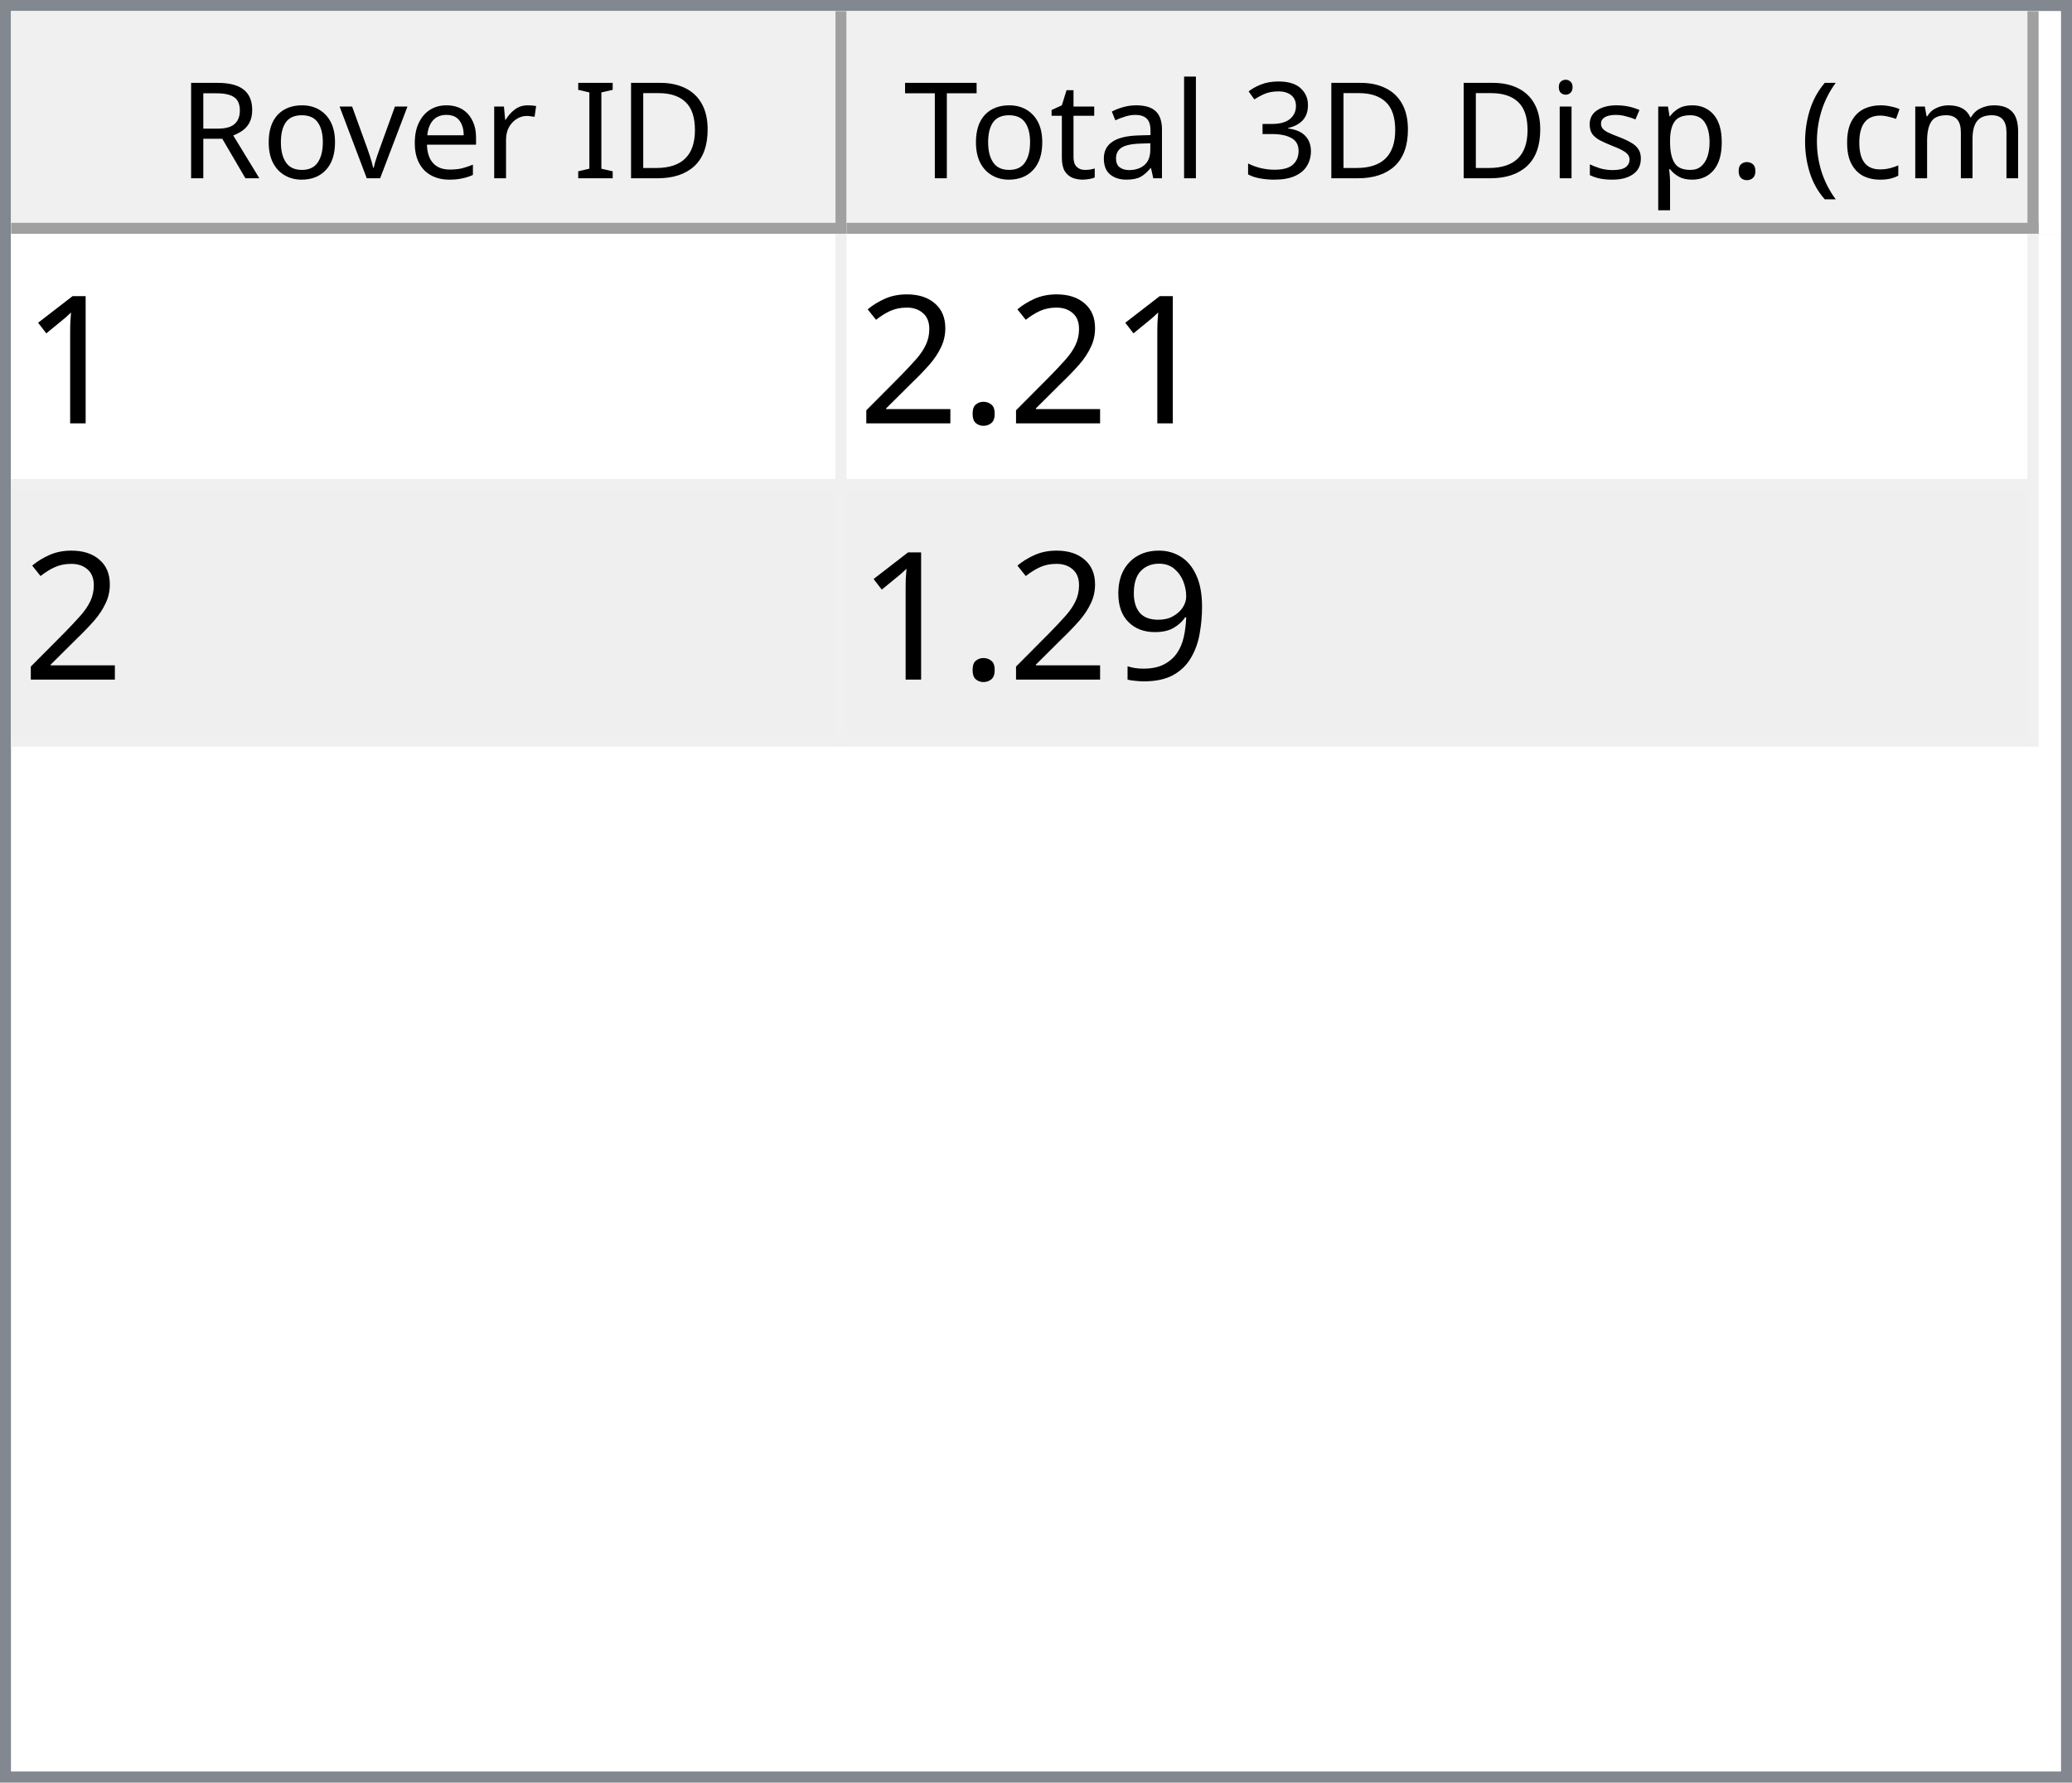
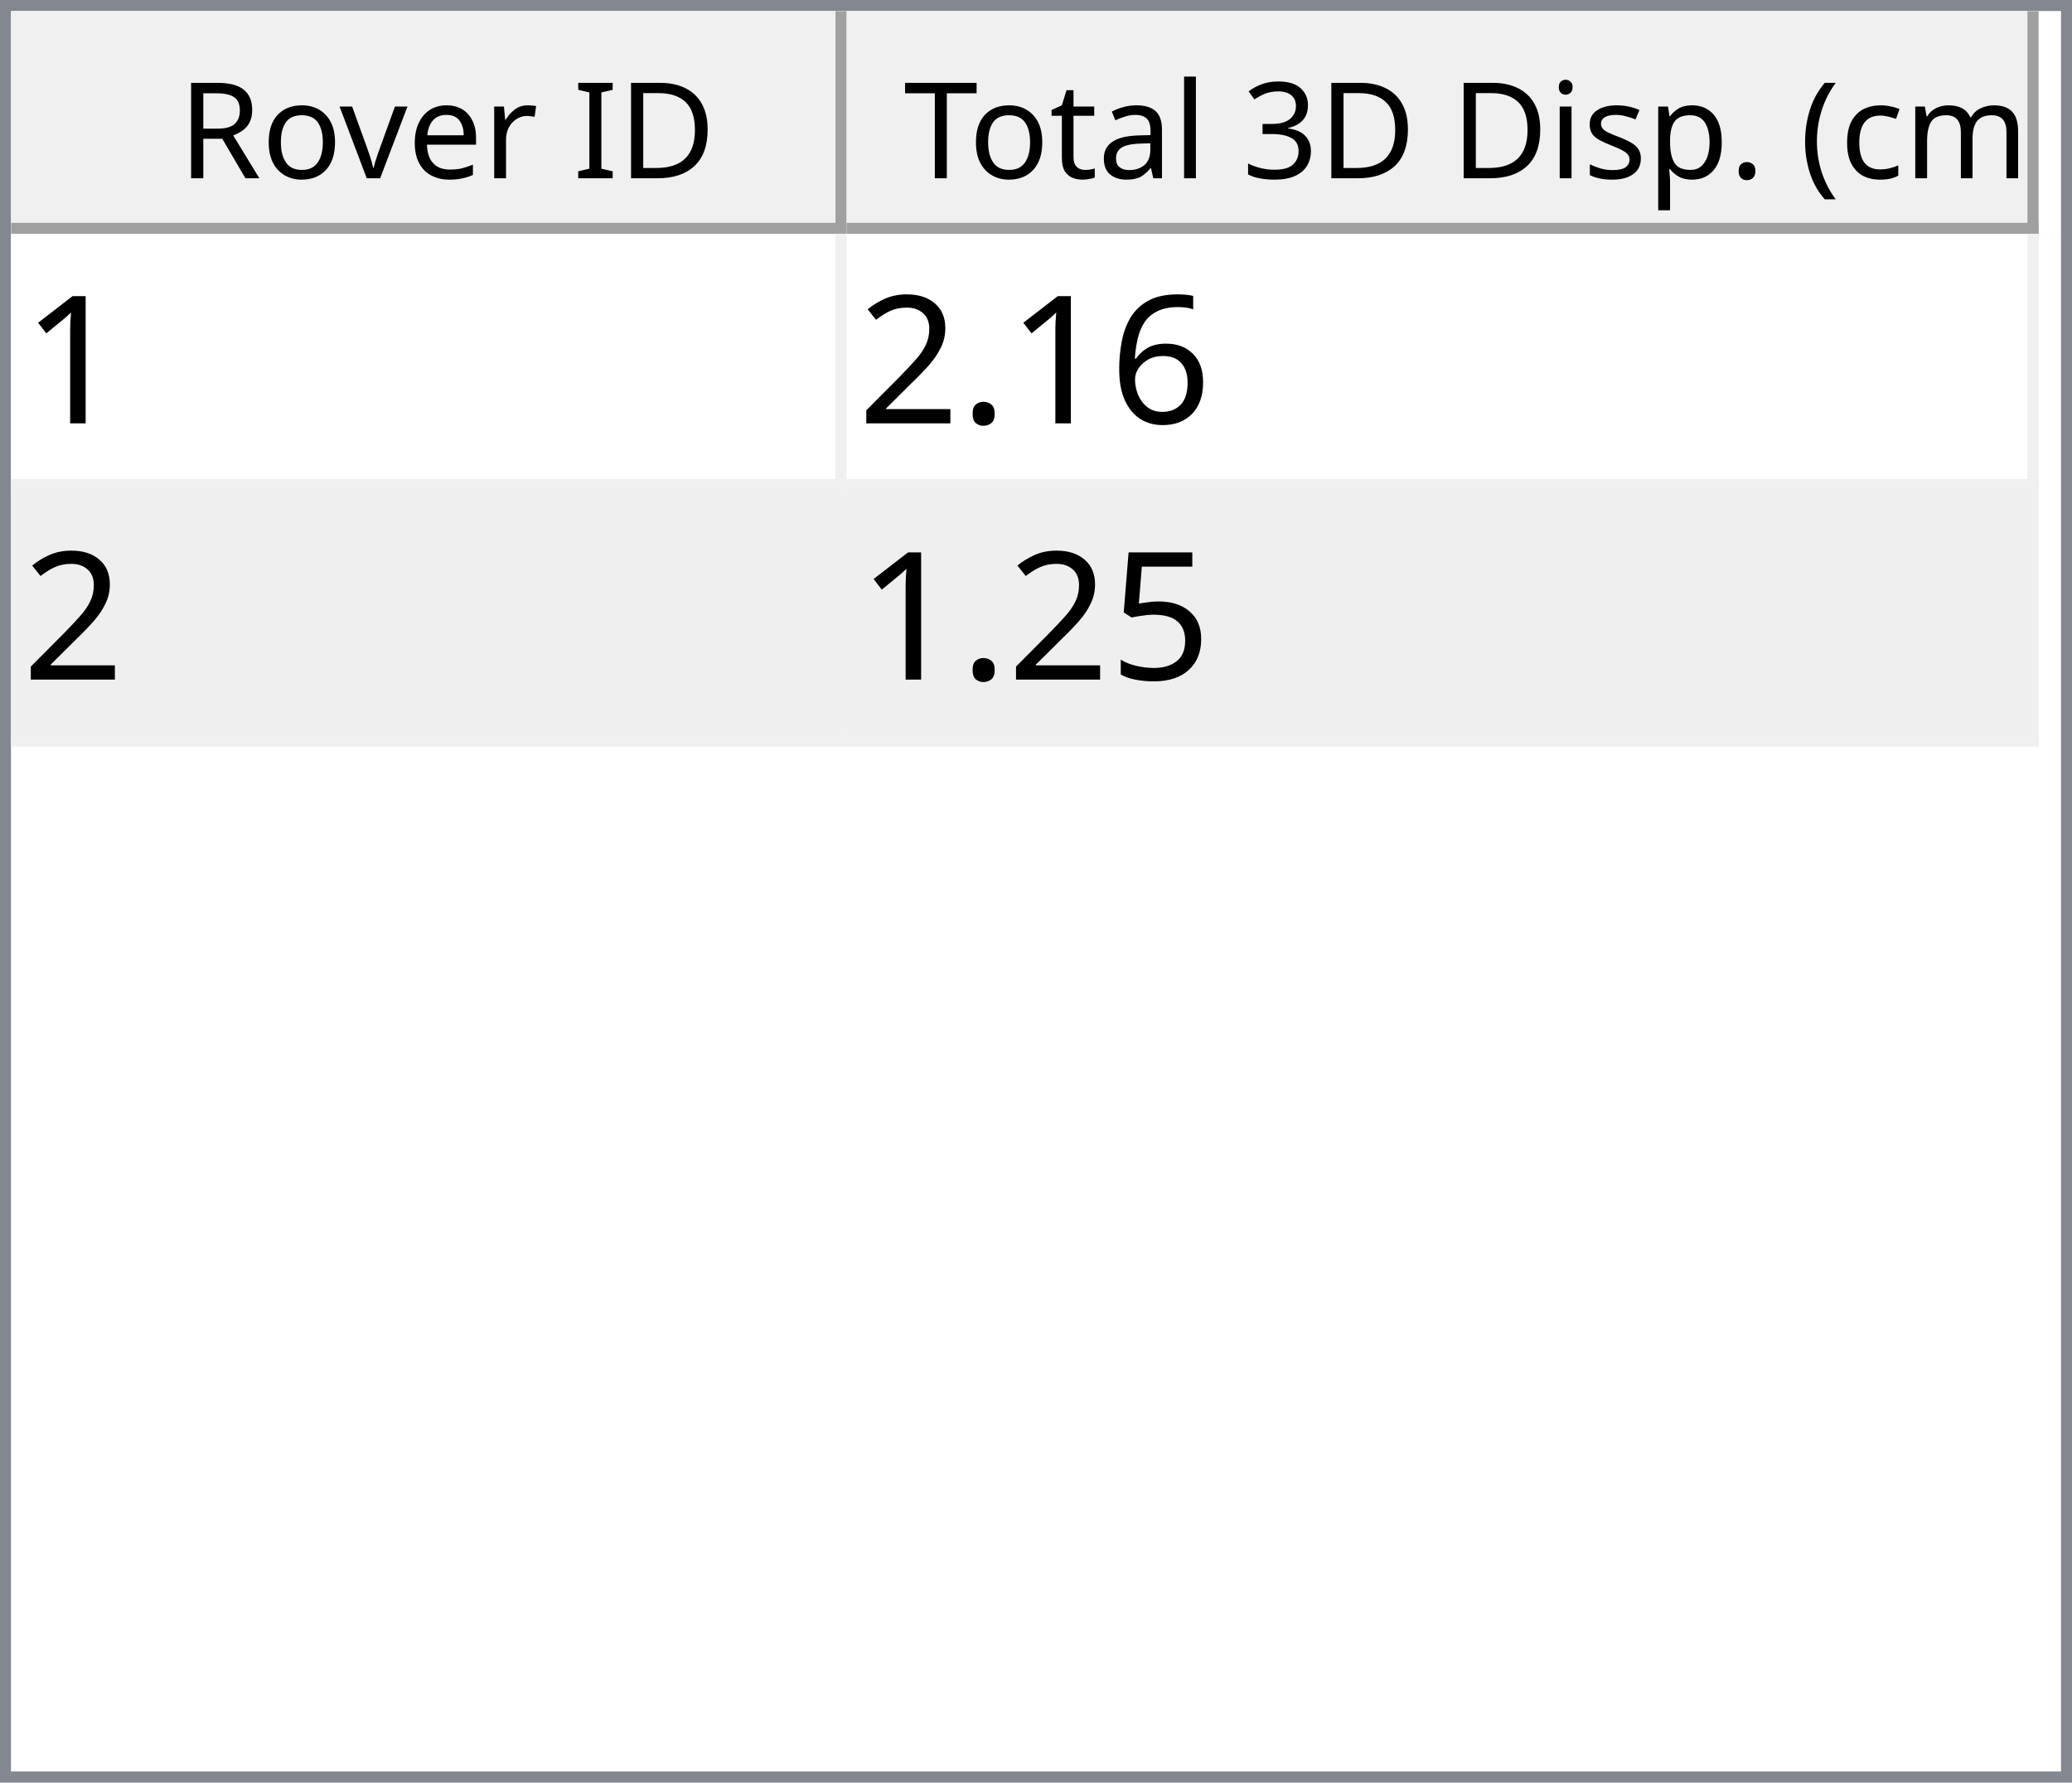
<svg xmlns="http://www.w3.org/2000/svg" style="fill-opacity:1; color-rendering:auto; color-interpolation:auto; text-rendering:auto; stroke:black; stroke-linecap:square; stroke-miterlimit:10; shape-rendering:auto; stroke-opacity:1; fill:black; stroke-dasharray:none; font-weight:normal; stroke-width:1; font-family:'Dialog'; font-style:normal; stroke-linejoin:miter; font-size:12px; stroke-dashoffset:0; image-rendering:auto;" width="186" height="160">
  <defs id="genericDefs" />
  <g>
    <defs id="defs1">
      <clipPath clipPathUnits="userSpaceOnUse" id="clipPath1">
        <path d="M0 0 L186 0 L186 160 L0 160 L0 0 Z" />
      </clipPath>
      <clipPath clipPathUnits="userSpaceOnUse" id="clipPath2">
        <path d="M0 0 L0 160 L186 160 L186 0 Z" />
      </clipPath>
      <clipPath clipPathUnits="userSpaceOnUse" id="clipPath3">
        <path d="M0 0 L0 20 L184 20 L184 0 Z" />
      </clipPath>
      <clipPath clipPathUnits="userSpaceOnUse" id="clipPath4">
        <path d="M0 0 L0 20 L75 20 L75 0 Z" />
      </clipPath>
      <clipPath clipPathUnits="userSpaceOnUse" id="clipPath5">
        <path d="M1 1 L1 19 L74 19 L74 1 Z" />
      </clipPath>
      <clipPath clipPathUnits="userSpaceOnUse" id="clipPath6">
        <path d="M0 0 L0 18 L73 18 L73 0 Z" />
      </clipPath>
      <clipPath clipPathUnits="userSpaceOnUse" id="clipPath7">
        <path d="M-0.5 -0.5 L-0.5 19.5 L74.5 19.5 L74.5 -0.5 Z" />
      </clipPath>
      <clipPath clipPathUnits="userSpaceOnUse" id="clipPath8">
        <path d="M0 0 L0 20 L107 20 L107 0 Z" />
      </clipPath>
      <clipPath clipPathUnits="userSpaceOnUse" id="clipPath9">
        <path d="M1 1 L1 19 L106 19 L106 1 Z" />
      </clipPath>
      <clipPath clipPathUnits="userSpaceOnUse" id="clipPath10">
        <path d="M0 0 L0 18 L105 18 L105 0 Z" />
      </clipPath>
      <clipPath clipPathUnits="userSpaceOnUse" id="clipPath11">
        <path d="M-0.5 -0.5 L-0.5 19.5 L106.5 19.5 L106.5 -0.5 Z" />
      </clipPath>
      <clipPath clipPathUnits="userSpaceOnUse" id="clipPath12">
        <path d="M0 0 L0 138 L184 138 L184 0 Z" />
      </clipPath>
      <clipPath clipPathUnits="userSpaceOnUse" id="clipPath13">
        <path d="M0 0 L0 46 L182 46 L182 0 Z" />
      </clipPath>
      <clipPath clipPathUnits="userSpaceOnUse" id="clipPath14">
        <path d="M-0.5 -0.5 L-0.5 45.5 L181.5 45.5 L181.5 -0.5 Z" />
      </clipPath>
      <clipPath clipPathUnits="userSpaceOnUse" id="clipPath15">
        <path d="M0 0 L0 22 L74 22 L74 0 Z" />
      </clipPath>
      <clipPath clipPathUnits="userSpaceOnUse" id="clipPath16">
        <path d="M0 0 L0 22 L106 22 L106 0 Z" />
      </clipPath>
      <font horiz-adv-x="64.551" id="font1">
        <font-face ascent="107.91" descent="25.098" units-per-em="100" style="font-style:normal; font-family:Segoe UI; font-weight:normal;" />
        <missing-glyph horiz-adv-x="64.551" d="M8.109 0 L8.109 68.266 L56.453 68.266 L56.453 0 L8.109 0 ZM15.328 7.234 L49.219 7.234 L49.219 61.031 L15.328 61.031 L15.328 7.234 Z" />
        <glyph unicode="D" horiz-adv-x="70.117" d="M9.188 0 L9.188 70.016 L28.516 70.016 Q65.531 70.016 65.531 35.891 Q65.531 19.672 55.25 9.836 Q44.969 0 27.734 0 L9.188 0 ZM17.391 62.594 L17.391 7.422 L27.828 7.422 Q41.609 7.422 49.273 14.797 Q56.938 22.172 56.938 35.688 Q56.938 62.594 28.328 62.594 L17.391 62.594 Z" />
        <glyph unicode="I" horiz-adv-x="26.611" d="M17.391 0 L9.188 0 L9.188 70.016 L17.391 70.016 L17.391 0 Z" />
        <glyph unicode=" " horiz-adv-x="27.393" d="" />
        <glyph unicode="r" horiz-adv-x="34.766" d="M34.188 41.891 Q32.078 43.5 28.125 43.5 Q23 43.5 19.555 38.672 Q16.109 33.844 16.109 25.484 L16.109 0 L8.109 0 L8.109 50 L16.109 50 L16.109 39.703 L16.312 39.703 Q18.016 44.969 21.531 47.922 Q25.047 50.875 29.391 50.875 Q32.516 50.875 34.188 50.203 L34.188 41.891 Z" />
        <glyph unicode="e" horiz-adv-x="52.295" d="M48.297 23 L12.984 23 Q13.188 14.656 17.484 10.109 Q21.781 5.562 29.297 5.562 Q37.75 5.562 44.828 11.141 L44.828 3.609 Q38.234 -1.172 27.391 -1.172 Q16.797 -1.172 10.742 5.641 Q4.688 12.453 4.688 24.812 Q4.688 36.469 11.305 43.82 Q17.922 51.172 27.734 51.172 Q37.547 51.172 42.922 44.828 Q48.297 38.484 48.297 27.203 L48.297 23 ZM40.094 29.781 Q40.047 36.719 36.75 40.578 Q33.453 44.438 27.594 44.438 Q21.922 44.438 17.969 40.383 Q14.016 36.328 13.094 29.781 L40.094 29.781 Z" />
        <glyph unicode="v" horiz-adv-x="47.9" d="M47.406 50 L27.484 0 L19.625 0 L0.688 50 L9.469 50 L22.172 13.672 Q23.578 9.672 23.922 6.688 L24.125 6.688 Q24.609 10.453 25.688 13.484 L38.969 50 L47.406 50 Z" />
        <glyph unicode="o" horiz-adv-x="58.594" d="M29 -1.172 Q17.922 -1.172 11.305 5.836 Q4.688 12.844 4.688 24.422 Q4.688 37.016 11.57 44.094 Q18.453 51.172 30.172 51.172 Q41.359 51.172 47.633 44.289 Q53.906 37.406 53.906 25.203 Q53.906 13.234 47.141 6.031 Q40.375 -1.172 29 -1.172 ZM29.594 44.438 Q21.875 44.438 17.383 39.188 Q12.891 33.938 12.891 24.703 Q12.891 15.828 17.43 10.695 Q21.969 5.562 29.594 5.562 Q37.359 5.562 41.531 10.594 Q45.703 15.625 45.703 24.906 Q45.703 34.281 41.531 39.359 Q37.359 44.438 29.594 44.438 Z" />
        <glyph unicode="R" horiz-adv-x="59.814" d="M59.375 0 L49.609 0 L37.891 19.625 Q36.281 22.359 34.766 24.289 Q33.25 26.219 31.664 27.438 Q30.078 28.656 28.25 29.219 Q26.422 29.781 24.125 29.781 L17.391 29.781 L17.391 0 L9.188 0 L9.188 70.016 L30.078 70.016 Q34.672 70.016 38.555 68.867 Q42.438 67.719 45.289 65.375 Q48.141 63.031 49.758 59.547 Q51.375 56.062 51.375 51.375 Q51.375 47.703 50.273 44.656 Q49.172 41.609 47.148 39.211 Q45.125 36.812 42.266 35.133 Q39.406 33.453 35.844 32.516 L35.844 32.328 Q37.594 31.547 38.891 30.547 Q40.188 29.547 41.359 28.18 Q42.531 26.812 43.68 25.078 Q44.828 23.344 46.234 21.047 L59.375 0 ZM17.391 62.594 L17.391 37.203 L28.516 37.203 Q31.594 37.203 34.203 38.133 Q36.812 39.062 38.719 40.797 Q40.625 42.531 41.703 45.047 Q42.781 47.562 42.781 50.688 Q42.781 56.297 39.141 59.445 Q35.5 62.594 28.609 62.594 L17.391 62.594 Z" />
        <glyph unicode=")" horiz-adv-x="30.176" d="M8.297 -15.922 L1.172 -15.922 Q16.406 2.344 16.406 26.812 Q16.406 51.469 1.078 70.016 L8.297 70.016 Q23.531 52.156 23.531 26.703 Q23.531 1.375 8.297 -15.922 Z" />
        <glyph unicode="m" horiz-adv-x="86.133" d="M79.109 0 L71.094 0 L71.094 28.719 Q71.094 37.016 68.531 40.727 Q65.969 44.438 59.906 44.438 Q54.781 44.438 51.195 39.75 Q47.609 35.062 47.609 28.516 L47.609 0 L39.594 0 L39.594 29.688 Q39.594 44.438 28.219 44.438 Q22.953 44.438 19.531 40.016 Q16.109 35.594 16.109 28.516 L16.109 0 L8.109 0 L8.109 50 L16.109 50 L16.109 42.094 L16.312 42.094 Q21.625 51.172 31.844 51.172 Q36.969 51.172 40.773 48.312 Q44.578 45.453 46 40.828 Q51.562 51.172 62.594 51.172 Q79.109 51.172 79.109 30.812 L79.109 0 Z" />
        <glyph unicode="c" horiz-adv-x="46.191" d="M42.188 2.297 Q36.422 -1.172 28.516 -1.172 Q17.828 -1.172 11.258 5.789 Q4.688 12.75 4.688 23.828 Q4.688 36.188 11.766 43.68 Q18.844 51.172 30.672 51.172 Q37.25 51.172 42.281 48.734 L42.281 40.531 Q36.719 44.438 30.375 44.438 Q22.703 44.438 17.797 38.945 Q12.891 33.453 12.891 24.516 Q12.891 15.719 17.508 10.641 Q22.125 5.562 29.891 5.562 Q36.422 5.562 42.188 9.906 L42.188 2.297 Z" />
        <glyph unicode="(" horiz-adv-x="30.176" d="M29.109 -15.922 L21.969 -15.922 Q6.844 1.375 6.844 26.703 Q6.844 52.156 21.969 70.016 L29.203 70.016 Q13.875 51.469 13.875 26.812 Q13.875 2.344 29.109 -15.922 Z" />
        <glyph unicode="." horiz-adv-x="21.68" d="M10.891 -1.078 Q8.641 -1.078 7.055 0.539 Q5.469 2.156 5.469 4.391 Q5.469 6.641 7.055 8.273 Q8.641 9.906 10.891 9.906 Q13.188 9.906 14.797 8.273 Q16.406 6.641 16.406 4.391 Q16.406 2.156 14.797 0.539 Q13.188 -1.078 10.891 -1.078 Z" />
        <glyph unicode="p" horiz-adv-x="58.789" d="M16.312 7.234 L16.109 7.234 L16.109 -23 L8.109 -23 L8.109 50 L16.109 50 L16.109 41.219 L16.312 41.219 Q22.219 51.172 33.594 51.172 Q43.266 51.172 48.688 44.461 Q54.109 37.75 54.109 26.469 Q54.109 13.922 48 6.375 Q41.891 -1.172 31.297 -1.172 Q21.578 -1.172 16.312 7.234 ZM16.109 27.391 L16.109 20.406 Q16.109 14.203 20.141 9.883 Q24.172 5.562 30.375 5.562 Q37.641 5.562 41.773 11.133 Q45.906 16.703 45.906 26.609 Q45.906 34.969 42.047 39.703 Q38.188 44.438 31.594 44.438 Q24.609 44.438 20.359 39.578 Q16.109 34.719 16.109 27.391 Z" />
        <glyph unicode="s" horiz-adv-x="42.432" d="M5.078 1.812 L5.078 10.406 Q11.625 5.562 19.484 5.562 Q30.031 5.562 30.031 12.594 Q30.031 14.594 29.125 15.992 Q28.219 17.391 26.68 18.461 Q25.141 19.531 23.07 20.383 Q21 21.234 18.609 22.172 Q15.281 23.484 12.766 24.828 Q10.25 26.172 8.57 27.859 Q6.891 29.547 6.031 31.695 Q5.172 33.844 5.172 36.719 Q5.172 40.234 6.789 42.945 Q8.406 45.656 11.086 47.484 Q13.766 49.312 17.211 50.242 Q20.656 51.172 24.312 51.172 Q30.812 51.172 35.938 48.922 L35.938 40.828 Q30.422 44.438 23.25 44.438 Q21 44.438 19.195 43.922 Q17.391 43.406 16.094 42.477 Q14.797 41.547 14.086 40.258 Q13.375 38.969 13.375 37.406 Q13.375 35.453 14.086 34.133 Q14.797 32.812 16.164 31.789 Q17.531 30.766 19.484 29.938 Q21.438 29.109 23.922 28.125 Q27.25 26.859 29.883 25.516 Q32.516 24.172 34.375 22.484 Q36.234 20.797 37.234 18.602 Q38.234 16.406 38.234 13.375 Q38.234 9.672 36.602 6.938 Q34.969 4.203 32.234 2.398 Q29.5 0.594 25.93 -0.289 Q22.359 -1.172 18.453 -1.172 Q10.75 -1.172 5.078 1.812 Z" />
        <glyph unicode="i" horiz-adv-x="24.219" d="M12.203 62.703 Q10.062 62.703 8.547 64.164 Q7.031 65.625 7.031 67.875 Q7.031 70.125 8.547 71.609 Q10.062 73.094 12.203 73.094 Q14.406 73.094 15.945 71.609 Q17.484 70.125 17.484 67.875 Q17.484 65.719 15.945 64.211 Q14.406 62.703 12.203 62.703 ZM16.109 0 L8.109 0 L8.109 50 L16.109 50 L16.109 0 Z" />
        <glyph unicode="3" horiz-adv-x="53.906" d="M46.531 19.828 Q46.531 15.094 44.75 11.211 Q42.969 7.328 39.719 4.57 Q36.469 1.812 31.93 0.297 Q27.391 -1.219 21.922 -1.219 Q11.922 -1.219 6 2.594 L6 11.188 Q13.094 5.609 22.219 5.609 Q25.875 5.609 28.828 6.539 Q31.781 7.469 33.906 9.227 Q36.031 10.984 37.18 13.477 Q38.328 15.969 38.328 19.094 Q38.328 32.812 18.797 32.812 L12.984 32.812 L12.984 39.594 L18.5 39.594 Q35.797 39.594 35.797 52.484 Q35.797 64.406 22.609 64.406 Q15.188 64.406 8.688 59.422 L8.688 67.188 Q15.375 71.188 24.609 71.188 Q29 71.188 32.57 69.969 Q36.141 68.75 38.68 66.555 Q41.219 64.359 42.609 61.281 Q44 58.203 44 54.5 Q44 40.672 30.031 36.719 L30.031 36.531 Q33.594 36.141 36.625 34.797 Q39.656 33.453 41.852 31.305 Q44.047 29.156 45.289 26.25 Q46.531 23.344 46.531 19.828 Z" />
        <glyph unicode="l" horiz-adv-x="24.219" d="M16.109 0 L8.109 0 L8.109 74.031 L16.109 74.031 L16.109 0 Z" />
        <glyph unicode="a" horiz-adv-x="50.879" d="M43.891 0 L35.891 0 L35.891 7.812 L35.688 7.812 Q30.469 -1.172 20.312 -1.172 Q12.844 -1.172 8.617 2.781 Q4.391 6.734 4.391 13.281 Q4.391 27.297 20.906 29.594 L35.891 31.688 Q35.891 44.438 25.594 44.438 Q16.547 44.438 9.281 38.281 L9.281 46.484 Q16.656 51.172 26.266 51.172 Q43.891 51.172 43.891 32.516 L43.891 0 ZM35.891 25.297 L23.828 23.641 Q18.266 22.859 15.43 20.875 Q12.594 18.891 12.594 13.875 Q12.594 10.203 15.211 7.883 Q17.828 5.562 22.172 5.562 Q28.125 5.562 32.008 9.742 Q35.891 13.922 35.891 20.312 L35.891 25.297 Z" />
        <glyph unicode="t" horiz-adv-x="33.887" d="M31.297 0.484 Q28.469 -1.078 23.828 -1.078 Q10.688 -1.078 10.688 13.578 L10.688 43.172 L2.094 43.172 L2.094 50 L10.688 50 L10.688 62.203 L18.703 64.797 L18.703 50 L31.297 50 L31.297 43.172 L18.703 43.172 L18.703 14.984 Q18.703 9.969 20.414 7.82 Q22.125 5.672 26.078 5.672 Q29.109 5.672 31.297 7.328 L31.297 0.484 Z" />
        <glyph unicode="T" horiz-adv-x="52.393" d="M50.594 62.594 L30.375 62.594 L30.375 0 L22.172 0 L22.172 62.594 L2 62.594 L2 70.016 L50.594 70.016 L50.594 62.594 Z" />
      </font>
      <font horiz-adv-x="75.0" id="font2">
        <font-face ascent="100.537" descent="21.973" units-per-em="100" style="font-style:normal; font-family:sans-serif; font-weight:normal;" />
        <missing-glyph horiz-adv-x="75.0" d="M12.5 0 L12.5 62.5 L62.5 62.5 L62.5 0 L12.5 0 ZM14.062 1.562 L60.938 1.562 L60.938 60.938 L14.062 60.938 L14.062 1.562 Z" />
        <glyph unicode="1" horiz-adv-x="55.615" d="M37.25 0 L28.469 0 L28.469 56 Q25.297 52.984 20.141 49.953 Q14.984 46.922 10.891 45.406 L10.891 53.906 Q18.266 57.375 23.781 62.305 Q29.297 67.234 31.594 71.875 L37.25 71.875 L37.25 0 Z" />
+         <glyph unicode="6" horiz-adv-x="55.615" d="M49.75 54.047 L41.016 53.375 Q39.844 58.547 37.703 60.891 Q34.125 64.656 28.906 64.656 Q24.703 64.656 21.531 62.312 Q17.391 59.281 14.992 53.469 Q12.594 47.656 12.5 36.922 Q15.672 41.75 20.266 44.094 Q24.859 46.438 29.891 46.438 Q38.672 46.438 44.852 39.969 Q51.031 33.5 51.031 23.25 Q51.031 16.5 48.125 10.719 Q45.219 4.938 40.141 1.859 Q35.062 -1.219 28.609 -1.219 Q17.625 -1.219 10.695 6.859 Q3.766 14.938 3.766 33.5 Q3.766 54.25 11.422 63.672 Q18.109 71.875 29.438 71.875 Q37.891 71.875 43.289 67.141 Q48.688 62.406 49.75 54.047 ZM13.875 23.188 Q13.875 18.656 15.797 14.508 Q17.719 10.359 21.188 8.18 Q24.656 6 28.469 6 Q34.031 6 38.039 10.492 Q42.047 14.984 42.047 22.703 Q42.047 30.125 38.086 34.398 Q34.125 38.672 28.125 38.672 Q22.172 38.672 18.023 34.398 Q13.875 30.125 13.875 23.188 Z" />
        <glyph unicode="." horiz-adv-x="27.783" d="M9.078 0 L9.078 10.016 L19.094 10.016 L19.094 0 L9.078 0 Z" />
        <glyph unicode="2" horiz-adv-x="55.615" d="M50.344 8.453 L50.344 0 L3.031 0 Q2.938 3.172 4.047 6.109 Q5.859 10.938 9.836 15.625 Q13.812 20.312 21.344 26.469 Q33.016 36.031 37.117 41.625 Q41.219 47.219 41.219 52.203 Q41.219 57.422 37.477 61.008 Q33.734 64.594 27.734 64.594 Q21.391 64.594 17.578 60.789 Q13.766 56.984 13.719 50.25 L4.688 51.172 Q5.609 61.281 11.664 66.578 Q17.719 71.875 27.938 71.875 Q38.234 71.875 44.242 66.164 Q50.25 60.453 50.25 52 Q50.25 47.703 48.492 43.555 Q46.734 39.406 42.656 34.812 Q38.578 30.219 29.109 22.219 Q21.188 15.578 18.945 13.211 Q16.703 10.844 15.234 8.453 L50.344 8.453 Z" />
-         <glyph unicode="9" horiz-adv-x="55.615" d="M5.469 16.547 L13.922 17.328 Q14.984 11.375 18.016 8.688 Q21.047 6 25.781 6 Q29.828 6 32.883 7.859 Q35.938 9.719 37.891 12.82 Q39.844 15.922 41.164 21.195 Q42.484 26.469 42.484 31.938 Q42.484 32.516 42.438 33.688 Q39.797 29.5 35.234 26.883 Q30.672 24.266 25.344 24.266 Q16.453 24.266 10.305 30.711 Q4.156 37.156 4.156 47.703 Q4.156 58.594 10.578 65.234 Q17 71.875 26.656 71.875 Q33.641 71.875 39.43 68.117 Q45.219 64.359 48.219 57.398 Q51.219 50.438 51.219 37.25 Q51.219 23.531 48.242 15.406 Q45.266 7.281 39.383 3.031 Q33.5 -1.219 25.594 -1.219 Q17.188 -1.219 11.867 3.445 Q6.547 8.109 5.469 16.547 ZM41.453 48.141 Q41.453 55.719 37.43 60.156 Q33.406 64.594 27.734 64.594 Q21.875 64.594 17.531 59.812 Q13.188 55.031 13.188 47.406 Q13.188 40.578 17.312 36.305 Q21.438 32.031 27.484 32.031 Q33.594 32.031 37.523 36.305 Q41.453 40.578 41.453 48.141 Z" />
+         <glyph unicode="5" horiz-adv-x="55.615" d="M4.156 18.75 L13.375 19.531 Q14.406 12.797 18.141 9.398 Q21.875 6 27.156 6 Q33.5 6 37.891 10.789 Q42.281 15.578 42.281 23.484 Q42.281 31 38.062 35.352 Q33.844 39.703 27 39.703 Q22.75 39.703 19.336 37.773 Q15.922 35.844 13.969 32.766 L5.719 33.844 L12.641 70.609 L48.25 70.609 L48.25 62.203 L19.672 62.203 L15.828 42.969 Q22.266 47.469 29.344 47.469 Q38.719 47.469 45.164 40.969 Q51.609 34.469 51.609 24.266 Q51.609 14.547 45.953 7.469 Q39.062 -1.219 27.156 -1.219 Q17.391 -1.219 11.211 4.25 Q5.031 9.719 4.156 18.75 Z" />
      </font>
    </defs>
    <g style="fill:white; stroke:white;">
      <rect x="0" y="0" width="186" style="clip-path:url(#clipPath1); stroke:none;" height="160" />
    </g>
    <g style="fill:white; text-rendering:optimizeSpeed; color-rendering:optimizeSpeed; image-rendering:optimizeSpeed; shape-rendering:crispEdges; stroke:white; color-interpolation:sRGB;">
      <rect x="0" width="186" height="160" y="0" style="stroke:none;" />
      <path style="stroke:none;" d="M0 160 L186 160 L186 0 L0 0 Z" />
    </g>
    <g style="fill:rgb(240,240,240); font-family:'Segoe UI'; stroke:rgb(240,240,240);">
      <rect x="0" y="0" width="186" style="clip-path:url(#clipPath2); stroke:none;" height="160" />
    </g>
    <g style="fill:rgb(130,135,144); font-family:'Segoe UI'; stroke:rgb(130,135,144);">
      <path d="M0 0 L186 0 L186 160 L0 160 L0 0 ZM1 1 L185 1 L185 159 L1 159 L1 1 Z" style="fill-rule:evenodd; clip-path:url(#clipPath2); stroke:none;" />
    </g>
    <g style="fill:white; font-family:'Segoe UI'; stroke:white;" transform="translate(1,1)">
      <rect x="0" y="0" width="184" style="clip-path:url(#clipPath3); stroke:none;" height="20" />
    </g>
    <g style="fill:rgb(240,240,240); font-family:'Segoe UI'; stroke:rgb(240,240,240);" transform="translate(1,1)">
      <rect x="0" y="0" width="75" style="clip-path:url(#clipPath4); stroke:none;" height="20" />
    </g>
    <g style="font-family:'Segoe UI';" transform="translate(2,2)">
      <text x="14" xml:space="preserve" y="14" style="clip-path:url(#clipPath6); stroke:none;">Rover ID</text>
    </g>
    <g style="fill:rgb(160,160,160); font-family:'Segoe UI'; stroke:rgb(160,160,160); stroke-linejoin:bevel;" transform="translate(1.5,1.5)">
      <line x1="74" x2="74" y1="0" style="fill:none; clip-path:url(#clipPath7);" y2="19" />
    </g>
    <g style="fill:rgb(160,160,160); font-family:'Segoe UI'; stroke:rgb(160,160,160); stroke-linejoin:bevel;" transform="matrix(1,0,0,1,1,1) translate(0.5,0.5)">
      <line x1="0" x2="74" y1="19" style="fill:none; clip-path:url(#clipPath7);" y2="19" />
    </g>
    <g style="fill:rgb(240,240,240); font-family:'Segoe UI'; stroke:rgb(240,240,240);" transform="translate(76,1)">
      <rect x="0" y="0" width="107" style="clip-path:url(#clipPath8); stroke:none;" height="20" />
    </g>
    <g style="font-family:'Segoe UI';" transform="translate(77,2)">
      <text x="1" xml:space="preserve" y="14" style="clip-path:url(#clipPath10); stroke:none;"> Total 3D Disp. (cm)</text>
    </g>
    <g style="fill:rgb(160,160,160); font-family:'Segoe UI'; stroke:rgb(160,160,160); stroke-linejoin:bevel;" transform="translate(76.5,1.5)">
      <line x1="106" x2="106" y1="0" style="fill:none; clip-path:url(#clipPath11);" y2="19" />
    </g>
    <g style="fill:rgb(160,160,160); font-family:'Segoe UI'; stroke:rgb(160,160,160); stroke-linejoin:bevel;" transform="matrix(1,0,0,1,76,1) translate(0.5,0.5)">
      <line x1="0" x2="106" y1="19" style="fill:none; clip-path:url(#clipPath11);" y2="19" />
    </g>
    <g style="fill:white; font-family:'Segoe UI'; stroke:white;" transform="translate(1,21)">
      <rect x="0" y="0" width="184" style="clip-path:url(#clipPath12); stroke:none;" height="138" />
    </g>
    <g style="fill:rgb(240,240,240); font-size:16px; font-family:sans-serif; stroke:rgb(240,240,240);" transform="translate(1,21)">
      <rect x="0" y="0" width="182" style="clip-path:url(#clipPath13); stroke:none;" height="46" />
      <line transform="translate(0.5,0.5)" x1="0" x2="181" y1="22" style="clip-path:url(#clipPath14); fill:none; stroke-linejoin:bevel;" y2="22" />
    </g>
    <g transform="matrix(1,0,0,1,1,21) translate(0.5,0.5)" style="fill:rgb(240,240,240); font-size:16px; font-family:sans-serif; stroke:rgb(240,240,240); stroke-linejoin:bevel;">
      <line x1="0" x2="181" y1="45" style="fill:none; clip-path:url(#clipPath14);" y2="45" />
    </g>
    <g transform="matrix(1,0,0,1,1,21) translate(0.5,0.5)" style="fill:rgb(240,240,240); font-size:16px; font-family:sans-serif; stroke:rgb(240,240,240); stroke-linejoin:bevel;">
      <line x1="74" x2="74" y1="0" style="fill:none; clip-path:url(#clipPath14);" y2="45" />
    </g>
    <g transform="matrix(1,0,0,1,1,21) translate(0.5,0.5)" style="fill:rgb(240,240,240); font-size:16px; font-family:sans-serif; stroke:rgb(240,240,240); stroke-linejoin:bevel;">
      <line x1="181" x2="181" y1="0" style="fill:none; clip-path:url(#clipPath14);" y2="45" />
    </g>
    <g style="fill:white; font-size:16px; font-family:sans-serif; stroke:white;" transform="matrix(1,0,0,1,1,21)">
      <rect x="0" y="0" width="74" style="clip-path:url(#clipPath15); stroke:none;" height="22" />
      <text x="1" y="17" style="fill:black; clip-path:url(#clipPath15); stroke:none;" xml:space="preserve">1</text>
    </g>
    <g style="fill:white; font-size:16px; font-family:sans-serif; stroke:white;" transform="matrix(1,0,0,1,1,21) translate(75,0)">
      <rect x="0" y="0" width="106" style="clip-path:url(#clipPath16); stroke:none;" height="22" />
-       <text x="1" y="17" style="fill:black; clip-path:url(#clipPath16); stroke:none;" xml:space="preserve">2.21</text>
+       <text x="1" y="17" style="fill:black; clip-path:url(#clipPath16); stroke:none;" xml:space="preserve">2.16</text>
    </g>
    <g style="fill:rgb(239,239,239); font-size:16px; font-family:sans-serif; stroke:rgb(239,239,239);" transform="matrix(1,0,0,1,1,21) translate(0,23)">
      <rect x="0" y="0" width="74" style="clip-path:url(#clipPath15); stroke:none;" height="22" />
      <text x="1" y="17" style="fill:black; clip-path:url(#clipPath15); stroke:none;" xml:space="preserve">2</text>
    </g>
    <g style="fill:rgb(239,239,239); font-size:16px; font-family:sans-serif; stroke:rgb(239,239,239);" transform="matrix(1,0,0,1,1,21) translate(75,23)">
      <rect x="0" y="0" width="106" style="clip-path:url(#clipPath16); stroke:none;" height="22" />
-       <text x="1" y="17" style="fill:black; clip-path:url(#clipPath16); stroke:none;" xml:space="preserve">1.29</text>
+       <text x="1" y="17" style="fill:black; clip-path:url(#clipPath16); stroke:none;" xml:space="preserve">1.25</text>
    </g>
  </g>
</svg>
